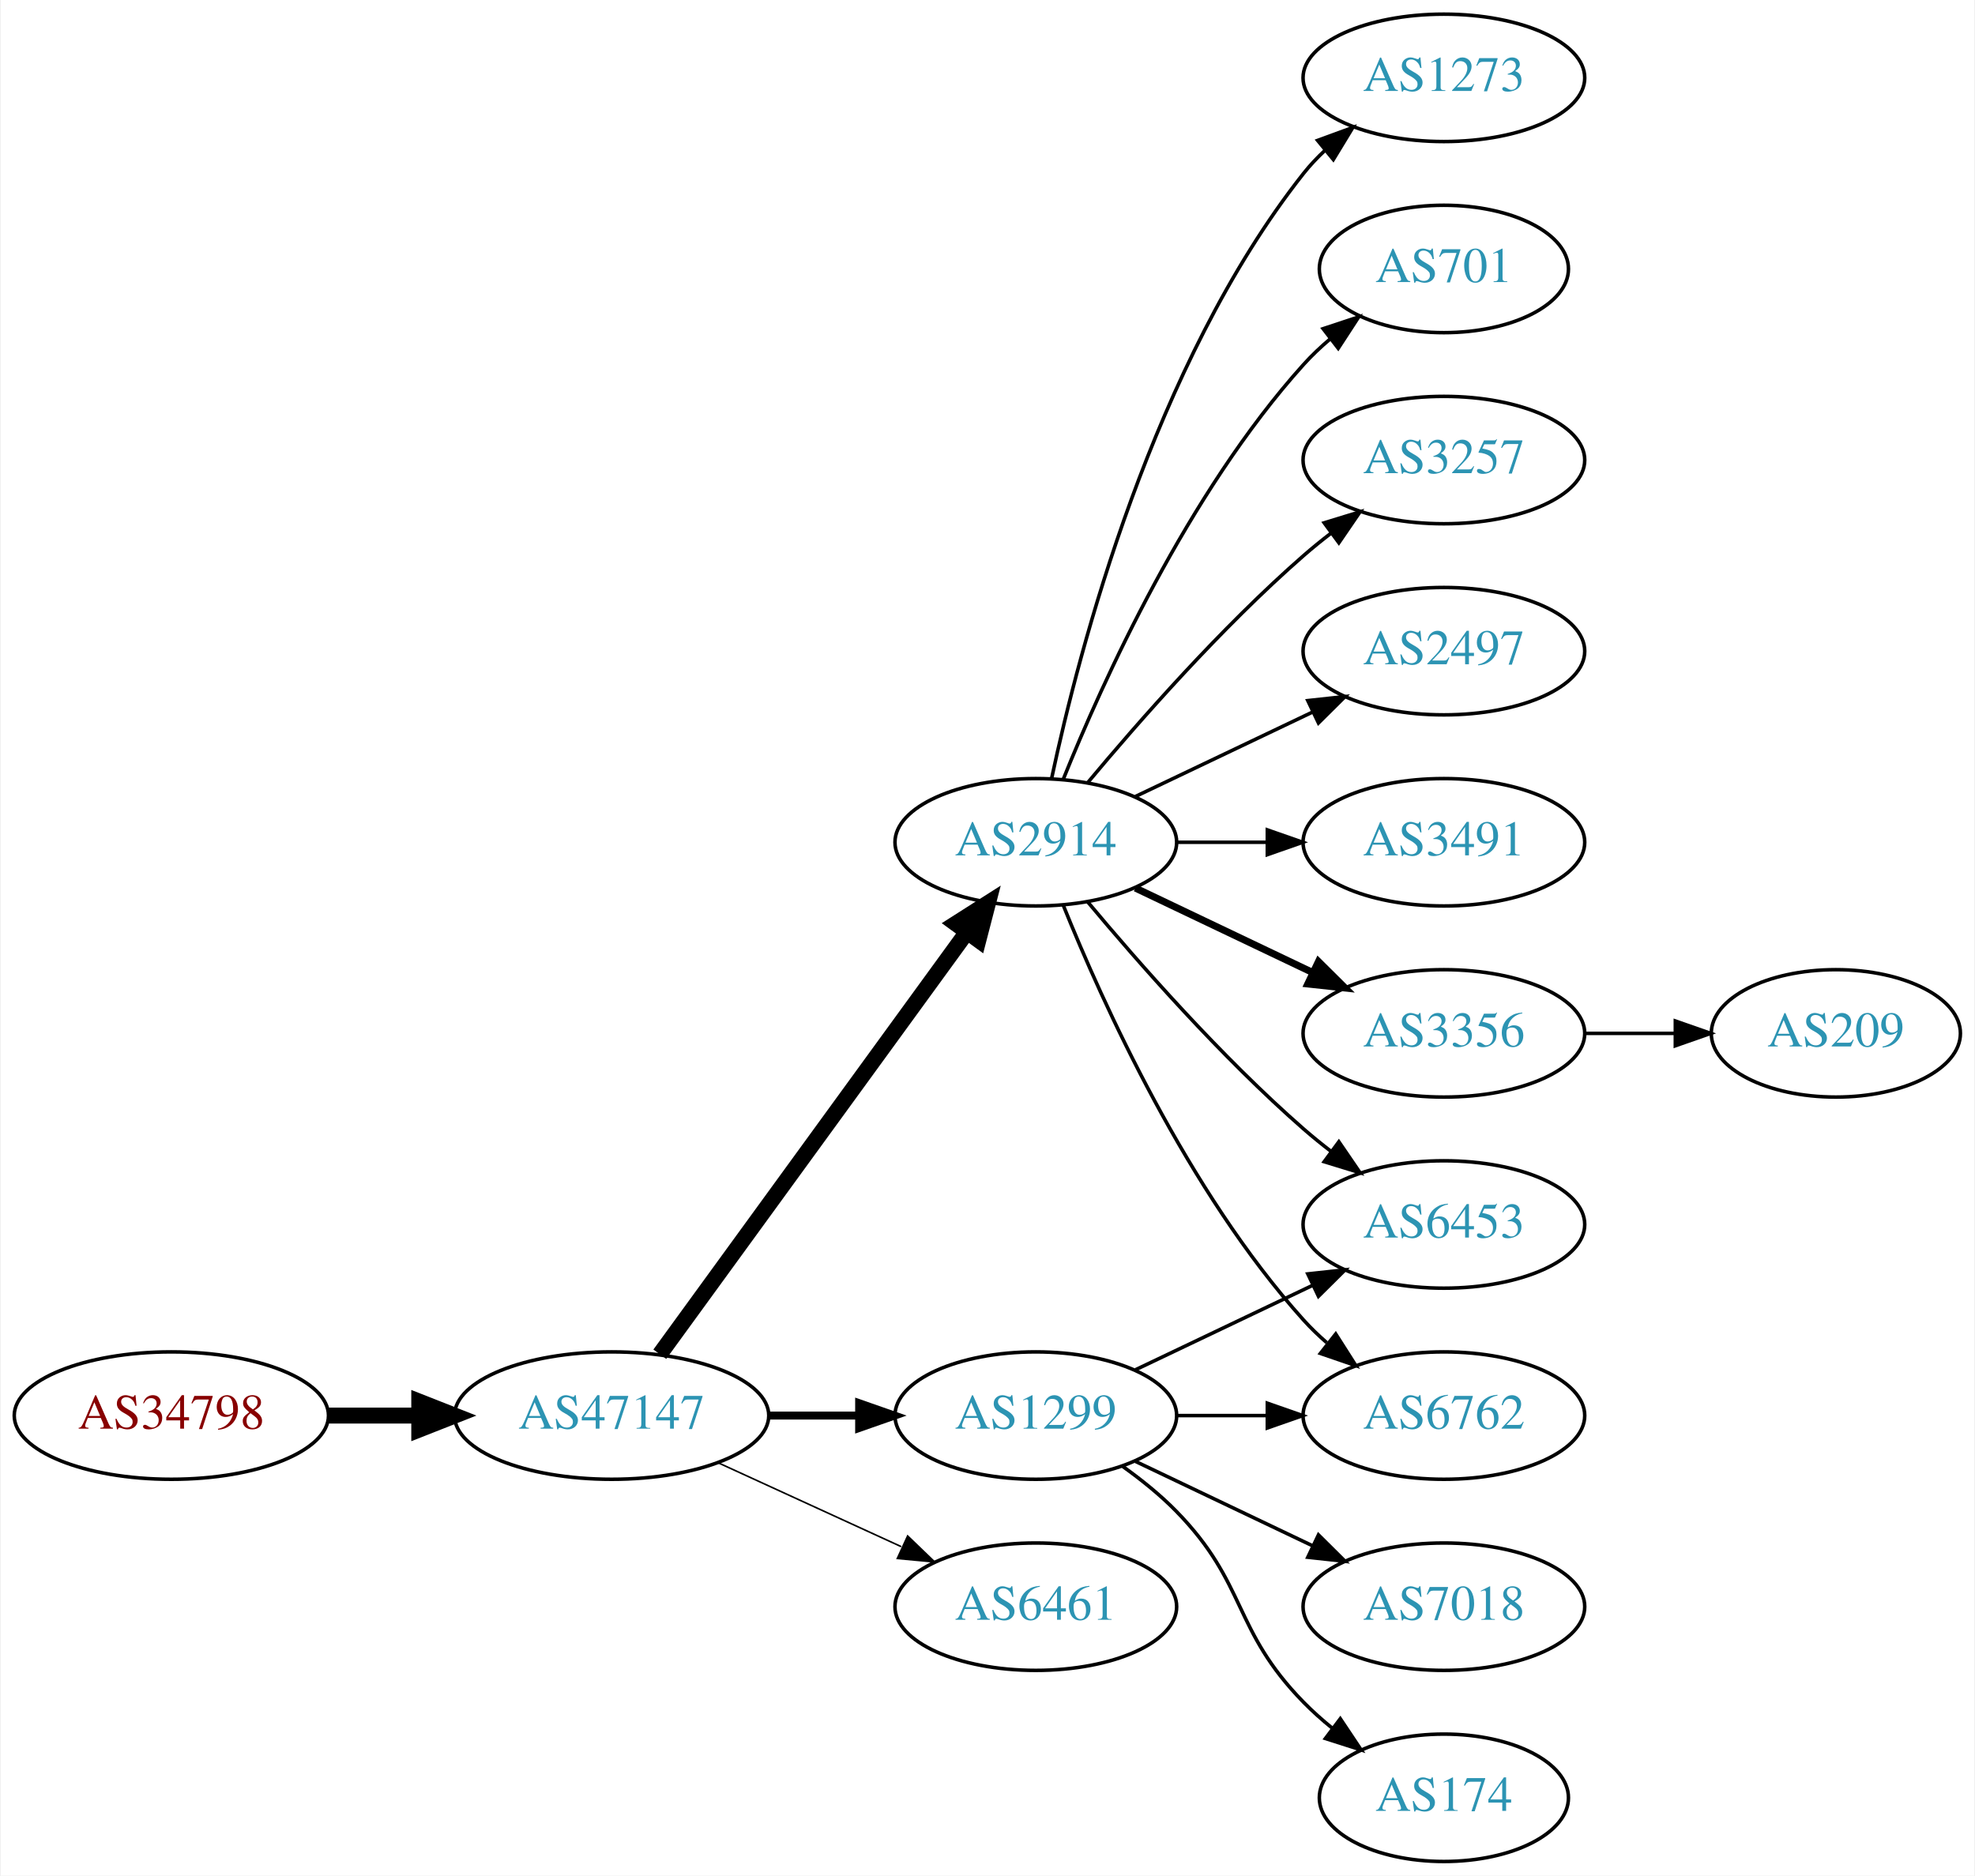
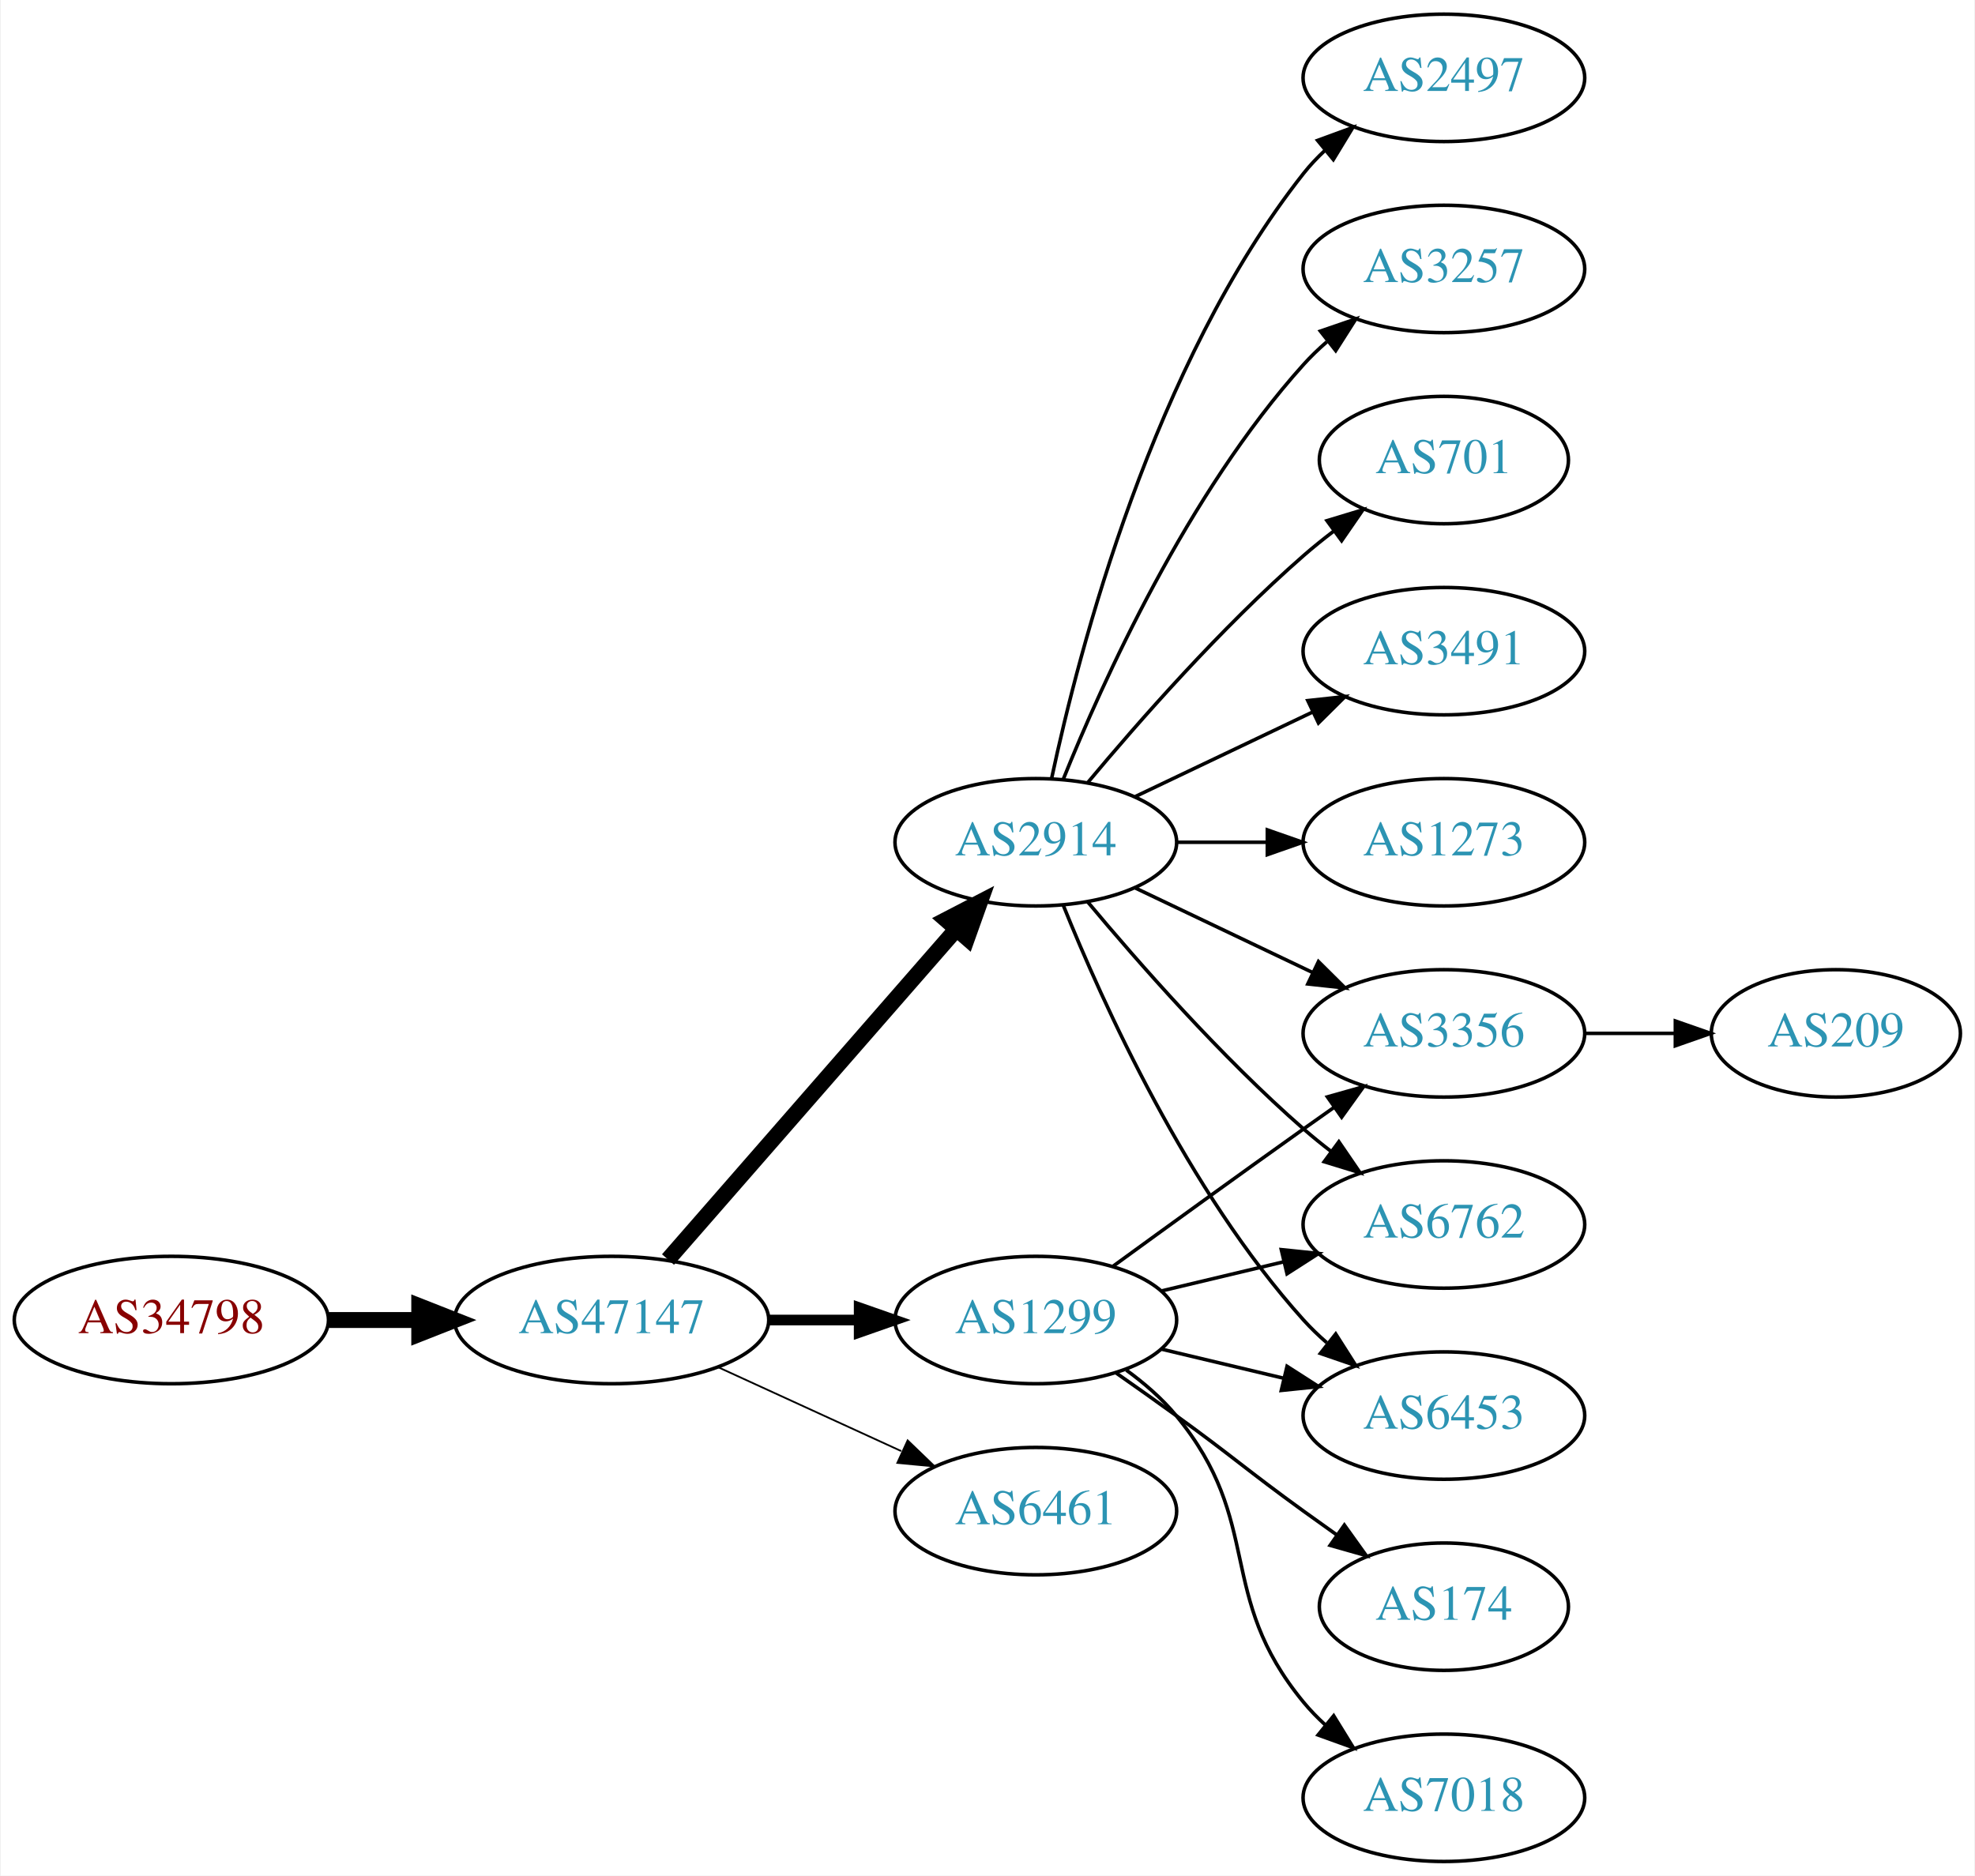
<svg xmlns="http://www.w3.org/2000/svg" xmlns:xlink="http://www.w3.org/1999/xlink" width="558pt" height="530pt" viewBox="0.00 0.00 557.56 530.00">
  <g id="graph0" class="graph" transform="scale(1 1) rotate(0) translate(4 526)">
    <polygon fill="white" stroke="none" points="-4,4 -4,-526 553.564,-526 553.564,4 -4,4" />
    <g id="node1" class="node">
      <g id="a_node1">
        <a xlink:href="/asn/34798" xlink:title="AS34798 ~ willhaben [AT]">
-           <ellipse fill="#ffffff" stroke="black" cx="44.196" cy="-126" rx="44.393" ry="18" />
-           <text text-anchor="middle" x="44.196" y="-122.3" font-family="Times,serif" font-size="14.00" fill="#880000">AS34798</text>
+           <ellipse fill="#ffffff" stroke="black" cx="44.196" cy="-153" rx="44.393" ry="18" />
+           <text text-anchor="middle" x="44.196" y="-149.3" font-family="Times,serif" font-size="14.00" fill="#880000">AS34798</text>
        </a>
      </g>
    </g>
    <g id="node2" class="node">
      <g id="a_node2">
        <a xlink:href="/asn/47147" xlink:title="AS47147 ~ ANEXIA Internetdienstleistungs GmbH [AT]">
-           <ellipse fill="#ffffff" stroke="black" cx="168.588" cy="-126" rx="44.393" ry="18" />
-           <text text-anchor="middle" x="168.588" y="-122.3" font-family="Times,serif" font-size="14.00" fill="#2c94b3">AS47147</text>
+           <ellipse fill="#ffffff" stroke="black" cx="168.588" cy="-153" rx="44.393" ry="18" />
+           <text text-anchor="middle" x="168.588" y="-149.3" font-family="Times,serif" font-size="14.00" fill="#2c94b3">AS47147</text>
        </a>
      </g>
    </g>
    <g id="edge1" class="edge">
-       <path fill="none" stroke="black" stroke-width="4.5" d="M88.692,-126C96.898,-126 105.569,-126 114.041,-126" />
-       <polygon fill="black" stroke="black" stroke-width="4.5" points="114.233,-129.938 124.233,-126 114.233,-122.063 114.233,-129.938" />
+       <path fill="none" stroke="black" stroke-width="4.5" d="M88.692,-153C96.898,-153 105.569,-153 114.041,-153" />
+       <polygon fill="black" stroke="black" stroke-width="4.5" points="114.233,-156.938 124.233,-153 114.233,-149.063 114.233,-156.938" />
    </g>
    <g id="node3" class="node">
      <g id="a_node3">
+         <a xlink:href="/asn/1299" xlink:title="AS1299 ~ Telia Carrier [EU]">
+           <ellipse fill="#ffffff" stroke="black" cx="288.431" cy="-153" rx="39.794" ry="18" />
+           <text text-anchor="middle" x="288.431" y="-149.3" font-family="Times,serif" font-size="14.00" fill="#2c94b3">AS1299</text>
+         </a>
+       </g>
+     </g>
+     <g id="edge2" class="edge">
+       <path fill="none" stroke="black" stroke-width="3" d="M212.799,-153C221.112,-153 229.875,-153 238.357,-153" />
+       <polygon fill="black" stroke="black" stroke-width="3" points="238.516,-156.5 248.516,-153 238.516,-149.5 238.516,-156.5" />
+     </g>
+     <g id="node4" class="node">
+       <g id="a_node4">
        <a xlink:href="/asn/2914" xlink:title="AS2914 ~ NTT America, Inc. [US]">
          <ellipse fill="#ffffff" stroke="black" cx="288.431" cy="-288" rx="39.794" ry="18" />
          <text text-anchor="middle" x="288.431" y="-284.3" font-family="Times,serif" font-size="14.00" fill="#2c94b3">AS2914</text>
        </a>
      </g>
    </g>
-     <g id="edge2" class="edge">
-       <path fill="none" stroke="black" stroke-width="4.5" d="M182.199,-143.337C203.02,-171.96 244.683,-229.233 268.871,-262.486" />
-       <polygon fill="black" stroke="black" stroke-width="4.5" points="265.844,-265.017 274.91,-270.788 272.212,-260.385 265.844,-265.017" />
-     </g>
-     <g id="node4" class="node">
-       <g id="a_node4">
-         <a xlink:href="/asn/1299" xlink:title="AS1299 ~ Telia Carrier [EU]">
-           <ellipse fill="#ffffff" stroke="black" cx="288.431" cy="-126" rx="39.794" ry="18" />
-           <text text-anchor="middle" x="288.431" y="-122.3" font-family="Times,serif" font-size="14.00" fill="#2c94b3">AS1299</text>
-         </a>
-       </g>
-     </g>
    <g id="edge3" class="edge">
-       <path fill="none" stroke="black" stroke-width="2.25" d="M212.799,-126C221.112,-126 229.875,-126 238.357,-126" />
-       <polygon fill="black" stroke="black" stroke-width="2.25" points="238.516,-129.5 248.516,-126 238.516,-122.5 238.516,-129.5" />
+       <path fill="none" stroke="black" stroke-width="4.5" d="M184.513,-170.098C205.056,-193.631 242.175,-236.155 265.771,-263.187" />
+       <polygon fill="black" stroke="black" stroke-width="4.5" points="263.085,-266.097 272.627,-271.041 269.017,-260.918 263.085,-266.097" />
    </g>
    <g id="node5" class="node">
      <g id="a_node5">
        <a xlink:href="/asn/6461" xlink:title="AS6461 ~ Zayo Bandwidth [US]">
-           <ellipse fill="#ffffff" stroke="black" cx="288.431" cy="-72" rx="39.794" ry="18" />
-           <text text-anchor="middle" x="288.431" y="-68.3" font-family="Times,serif" font-size="14.00" fill="#2c94b3">AS6461</text>
+           <ellipse fill="#ffffff" stroke="black" cx="288.431" cy="-99" rx="39.794" ry="18" />
+           <text text-anchor="middle" x="288.431" y="-95.3" font-family="Times,serif" font-size="14.00" fill="#2c94b3">AS6461</text>
        </a>
      </g>
    </g>
    <g id="edge4" class="edge">
-       <path fill="none" stroke="black" stroke-width="0.45" d="M198.718,-112.652C214.329,-105.498 233.727,-96.609 250.399,-88.969" />
-       <polygon fill="black" stroke="black" stroke-width="0.45" points="252.218,-91.986 259.851,-84.638 249.302,-85.622 252.218,-91.986" />
+       <path fill="none" stroke="black" stroke-width="0.5" d="M198.718,-139.652C214.329,-132.498 233.727,-123.609 250.399,-115.97" />
+       <polygon fill="black" stroke="black" stroke-width="0.5" points="252.218,-118.986 259.851,-111.638 249.302,-112.622 252.218,-118.986" />
    </g>
    <g id="node6" class="node">
      <g id="a_node6">
-         <a xlink:href="/asn/1273" xlink:title="AS1273 ~ Vodafone Group PLC [EU]">
-           <ellipse fill="#ffffff" stroke="black" cx="403.724" cy="-504" rx="39.794" ry="18" />
-           <text text-anchor="middle" x="403.724" y="-500.3" font-family="Times,serif" font-size="14.00" fill="#2c94b3">AS1273</text>
-         </a>
-       </g>
-     </g>
-     <g id="edge5" class="edge">
-       <path fill="none" stroke="black" d="M292.921,-306.16C300.552,-342.03 321.544,-423.155 364.077,-477 365.885,-479.288 367.937,-481.462 370.132,-483.51" />
-       <polygon fill="black" stroke="black" points="368.043,-486.323 377.992,-489.966 372.486,-480.914 368.043,-486.323" />
-     </g>
-     <g id="node7" class="node">
-       <g id="a_node7">
-         <a xlink:href="/asn/701" xlink:title="AS701 ~ UUNET [US]">
-           <ellipse fill="#ffffff" stroke="black" cx="403.724" cy="-450" rx="35.194" ry="18" />
-           <text text-anchor="middle" x="403.724" y="-446.3" font-family="Times,serif" font-size="14.00" fill="#2c94b3">AS701</text>
-         </a>
-       </g>
-     </g>
-     <g id="edge6" class="edge">
-       <path fill="none" stroke="black" d="M296.179,-305.787C307.23,-333.243 331.283,-386.578 364.077,-423 366.393,-425.572 368.998,-428.03 371.733,-430.343" />
-       <polygon fill="black" stroke="black" points="369.599,-433.117 379.656,-436.448 373.871,-427.572 369.599,-433.117" />
-     </g>
-     <g id="node8" class="node">
-       <g id="a_node8">
-         <a xlink:href="/asn/3257" xlink:title="AS3257 ~ GTT [DE]">
-           <ellipse fill="#ffffff" stroke="black" cx="403.724" cy="-396" rx="39.794" ry="18" />
-           <text text-anchor="middle" x="403.724" y="-392.3" font-family="Times,serif" font-size="14.00" fill="#2c94b3">AS3257</text>
-         </a>
-       </g>
-     </g>
-     <g id="edge7" class="edge">
-       <path fill="none" stroke="black" d="M303.061,-304.817C317.343,-321.929 340.89,-348.745 364.077,-369 366.543,-371.154 369.182,-373.294 371.879,-375.372" />
-       <polygon fill="black" stroke="black" points="369.904,-378.264 380.033,-381.37 374.052,-372.625 369.904,-378.264" />
-     </g>
-     <g id="node9" class="node">
-       <g id="a_node9">
-         <a xlink:href="/asn/6453" xlink:title="AS6453 ~ TATA COMMUNICATIONS (AMERICA) INC [US]">
-           <ellipse fill="#ffffff" stroke="black" cx="403.724" cy="-180" rx="39.794" ry="18" />
-           <text text-anchor="middle" x="403.724" y="-176.3" font-family="Times,serif" font-size="14.00" fill="#2c94b3">AS6453</text>
-         </a>
-       </g>
-     </g>
-     <g id="edge8" class="edge">
-       <path fill="none" stroke="black" d="M303.061,-271.183C317.343,-254.071 340.89,-227.255 364.077,-207 366.543,-204.846 369.182,-202.706 371.879,-200.628" />
-       <polygon fill="black" stroke="black" points="374.052,-203.375 380.033,-194.63 369.904,-197.736 374.052,-203.375" />
-     </g>
-     <g id="node10" class="node">
-       <g id="a_node10">
-         <a xlink:href="/asn/2497" xlink:title="AS2497 ~ Internet Initiative Japan Inc. [JP]">
-           <ellipse fill="#ffffff" stroke="black" cx="403.724" cy="-342" rx="39.794" ry="18" />
-           <text text-anchor="middle" x="403.724" y="-338.3" font-family="Times,serif" font-size="14.00" fill="#2c94b3">AS2497</text>
-         </a>
-       </g>
-     </g>
-     <g id="edge9" class="edge">
-       <path fill="none" stroke="black" d="M316.567,-300.934C331.561,-308.081 350.382,-317.052 366.605,-324.785" />
-       <polygon fill="black" stroke="black" points="365.276,-328.028 375.809,-329.171 368.288,-321.709 365.276,-328.028" />
-     </g>
-     <g id="node11" class="node">
-       <g id="a_node11">
-         <a xlink:href="/asn/3491" xlink:title="AS3491 ~ PCCW Global, Inc. [US]">
-           <ellipse fill="#ffffff" stroke="black" cx="403.724" cy="-288" rx="39.794" ry="18" />
-           <text text-anchor="middle" x="403.724" y="-284.3" font-family="Times,serif" font-size="14.00" fill="#2c94b3">AS3491</text>
-         </a>
-       </g>
-     </g>
-     <g id="edge10" class="edge">
-       <path fill="none" stroke="black" d="M328.103,-288C336.306,-288 345.07,-288 353.602,-288" />
-       <polygon fill="black" stroke="black" points="353.841,-291.5 363.841,-288 353.841,-284.5 353.841,-291.5" />
-     </g>
-     <g id="node12" class="node">
-       <g id="a_node12">
-         <a xlink:href="/asn/6762" xlink:title="AS6762 ~ TELECOM ITALIA SPARKLE S.p.A. [IT]">
-           <ellipse fill="#ffffff" stroke="black" cx="403.724" cy="-126" rx="39.794" ry="18" />
-           <text text-anchor="middle" x="403.724" y="-122.3" font-family="Times,serif" font-size="14.00" fill="#2c94b3">AS6762</text>
-         </a>
-       </g>
-     </g>
-     <g id="edge11" class="edge">
-       <path fill="none" stroke="black" d="M296.179,-270.213C307.23,-242.757 331.283,-189.422 364.077,-153 366.08,-150.776 368.298,-148.637 370.631,-146.603" />
-       <polygon fill="black" stroke="black" points="373.161,-149.065 378.85,-140.127 368.829,-143.567 373.161,-149.065" />
-     </g>
-     <g id="node13" class="node">
-       <g id="a_node13">
        <a xlink:href="/asn/3356" xlink:title="AS3356 ~ Level 3 Parent, LLC [US]">
          <ellipse fill="#ffffff" stroke="black" cx="403.724" cy="-234" rx="39.794" ry="18" />
          <text text-anchor="middle" x="403.724" y="-230.3" font-family="Times,serif" font-size="14.00" fill="#2c94b3">AS3356</text>
        </a>
      </g>
    </g>
+     <g id="edge5" class="edge">
+       <path fill="none" stroke="black" d="M310.279,-168.222C325.213,-179.091 345.827,-194.025 364.077,-207 366.898,-209.005 369.841,-211.085 372.789,-213.159" />
+       <polygon fill="black" stroke="black" points="370.816,-216.05 381.013,-218.926 374.835,-210.319 370.816,-216.05" />
+     </g>
+     <g id="node7" class="node">
+       <g id="a_node7">
+         <a xlink:href="/asn/6762" xlink:title="AS6762 ~ TELECOM ITALIA SPARKLE S.p.A. [IT]">
+           <ellipse fill="#ffffff" stroke="black" cx="403.724" cy="-180" rx="39.794" ry="18" />
+           <text text-anchor="middle" x="403.724" y="-176.3" font-family="Times,serif" font-size="14.00" fill="#2c94b3">AS6762</text>
+         </a>
+       </g>
+     </g>
+     <g id="edge6" class="edge">
+       <path fill="none" stroke="black" d="M324.038,-161.248C334.909,-163.838 347.064,-166.735 358.506,-169.462" />
+       <polygon fill="black" stroke="black" points="357.789,-172.889 368.328,-171.803 359.412,-166.08 357.789,-172.889" />
+     </g>
+     <g id="node8" class="node">
+       <g id="a_node8">
+         <a xlink:href="/asn/174" xlink:title="AS174 ~ Cogent Communications [US]">
+           <ellipse fill="#ffffff" stroke="black" cx="403.724" cy="-72" rx="35.194" ry="18" />
+           <text text-anchor="middle" x="403.724" y="-68.3" font-family="Times,serif" font-size="14.00" fill="#2c94b3">AS174</text>
+         </a>
+       </g>
+     </g>
+     <g id="edge7" class="edge">
+       <path fill="none" stroke="black" d="M311.188,-137.991C316.722,-134.121 322.641,-129.936 328.077,-126 344.277,-114.271 347.877,-110.729 364.077,-99 367.106,-96.807 370.285,-94.537 373.463,-92.287" />
+       <polygon fill="black" stroke="black" points="375.606,-95.059 381.774,-86.445 371.58,-89.333 375.606,-95.059" />
+     </g>
+     <g id="node9" class="node">
+       <g id="a_node9">
+         <a xlink:href="/asn/7018" xlink:title="AS7018 ~ AT&amp;T Services, Inc. [US]">
+           <ellipse fill="#ffffff" stroke="black" cx="403.724" cy="-18" rx="39.794" ry="18" />
+           <text text-anchor="middle" x="403.724" y="-14.3" font-family="Times,serif" font-size="14.00" fill="#2c94b3">AS7018</text>
+         </a>
+       </g>
+     </g>
+     <g id="edge8" class="edge">
+       <path fill="none" stroke="black" d="M314.012,-138.844C319.106,-135.128 324.12,-130.799 328.077,-126 353.142,-95.606 339.013,-75.394 364.077,-45 365.932,-42.751 368.02,-40.604 370.238,-38.576" />
+       <polygon fill="black" stroke="black" points="372.587,-41.178 378.143,-32.156 368.174,-35.744 372.587,-41.178" />
+     </g>
+     <g id="node10" class="node">
+       <g id="a_node10">
+         <a xlink:href="/asn/6453" xlink:title="AS6453 ~ TATA COMMUNICATIONS (AMERICA) INC [US]">
+           <ellipse fill="#ffffff" stroke="black" cx="403.724" cy="-126" rx="39.794" ry="18" />
+           <text text-anchor="middle" x="403.724" y="-122.3" font-family="Times,serif" font-size="14.00" fill="#2c94b3">AS6453</text>
+         </a>
+       </g>
+     </g>
+     <g id="edge9" class="edge">
+       <path fill="none" stroke="black" d="M324.038,-144.752C334.909,-142.162 347.064,-139.265 358.506,-136.538" />
+       <polygon fill="black" stroke="black" points="359.412,-139.92 368.328,-134.197 357.789,-133.111 359.412,-139.92" />
+     </g>
+     <g id="edge15" class="edge">
+       <path fill="none" stroke="black" d="M316.567,-275.066C331.561,-267.919 350.382,-258.948 366.605,-251.215" />
+       <polygon fill="black" stroke="black" points="368.288,-254.291 375.809,-246.829 365.276,-247.972 368.288,-254.291" />
+     </g>
+     <g id="edge13" class="edge">
+       <path fill="none" stroke="black" d="M303.061,-271.183C317.343,-254.071 340.89,-227.255 364.077,-207 366.543,-204.846 369.182,-202.706 371.879,-200.628" />
+       <polygon fill="black" stroke="black" points="374.052,-203.375 380.033,-194.63 369.904,-197.736 374.052,-203.375" />
+     </g>
+     <g id="edge10" class="edge">
+       <path fill="none" stroke="black" d="M296.179,-270.213C307.23,-242.757 331.283,-189.422 364.077,-153 366.08,-150.776 368.298,-148.637 370.631,-146.603" />
+       <polygon fill="black" stroke="black" points="373.161,-149.065 378.85,-140.127 368.829,-143.567 373.161,-149.065" />
+     </g>
+     <g id="node11" class="node">
+       <g id="a_node11">
+         <a xlink:href="/asn/2497" xlink:title="AS2497 ~ Internet Initiative Japan Inc. [JP]">
+           <ellipse fill="#ffffff" stroke="black" cx="403.724" cy="-504" rx="39.794" ry="18" />
+           <text text-anchor="middle" x="403.724" y="-500.3" font-family="Times,serif" font-size="14.00" fill="#2c94b3">AS2497</text>
+         </a>
+       </g>
+     </g>
+     <g id="edge11" class="edge">
+       <path fill="none" stroke="black" d="M292.921,-306.16C300.552,-342.03 321.544,-423.155 364.077,-477 365.885,-479.288 367.937,-481.462 370.132,-483.51" />
+       <polygon fill="black" stroke="black" points="368.043,-486.323 377.992,-489.966 372.486,-480.914 368.043,-486.323" />
+     </g>
+     <g id="node12" class="node">
+       <g id="a_node12">
+         <a xlink:href="/asn/3257" xlink:title="AS3257 ~ GTT [DE]">
+           <ellipse fill="#ffffff" stroke="black" cx="403.724" cy="-450" rx="39.794" ry="18" />
+           <text text-anchor="middle" x="403.724" y="-446.3" font-family="Times,serif" font-size="14.00" fill="#2c94b3">AS3257</text>
+         </a>
+       </g>
+     </g>
    <g id="edge12" class="edge">
-       <path fill="none" stroke="black" stroke-width="2" d="M316.567,-275.066C331.561,-267.919 350.382,-258.948 366.605,-251.215" />
-       <polygon fill="black" stroke="black" stroke-width="2" points="368.288,-254.291 375.809,-246.829 365.276,-247.972 368.288,-254.291" />
+       <path fill="none" stroke="black" d="M296.179,-305.787C307.23,-333.243 331.283,-386.578 364.077,-423 366.08,-425.224 368.298,-427.363 370.631,-429.397" />
+       <polygon fill="black" stroke="black" points="368.829,-432.433 378.85,-435.873 373.161,-426.935 368.829,-432.433" />
+     </g>
+     <g id="node13" class="node">
+       <g id="a_node13">
+         <a xlink:href="/asn/701" xlink:title="AS701 ~ UUNET [US]">
+           <ellipse fill="#ffffff" stroke="black" cx="403.724" cy="-396" rx="35.194" ry="18" />
+           <text text-anchor="middle" x="403.724" y="-392.3" font-family="Times,serif" font-size="14.00" fill="#2c94b3">AS701</text>
+         </a>
+       </g>
    </g>
    <g id="edge14" class="edge">
-       <path fill="none" stroke="black" d="M316.567,-138.934C331.561,-146.081 350.382,-155.052 366.605,-162.785" />
-       <polygon fill="black" stroke="black" points="365.276,-166.028 375.809,-167.171 368.288,-159.709 365.276,-166.028" />
-     </g>
-     <g id="edge15" class="edge">
-       <path fill="none" stroke="black" d="M328.103,-126C336.306,-126 345.07,-126 353.602,-126" />
-       <polygon fill="black" stroke="black" points="353.841,-129.5 363.841,-126 353.841,-122.5 353.841,-129.5" />
+       <path fill="none" stroke="black" d="M303.061,-304.817C317.343,-321.929 340.89,-348.745 364.077,-369 366.747,-371.332 369.62,-373.648 372.55,-375.886" />
+       <polygon fill="black" stroke="black" points="370.701,-378.87 380.841,-381.939 374.828,-373.216 370.701,-378.87" />
    </g>
    <g id="node14" class="node">
      <g id="a_node14">
-         <a xlink:href="/asn/7018" xlink:title="AS7018 ~ AT&amp;T Services, Inc. [US]">
-           <ellipse fill="#ffffff" stroke="black" cx="403.724" cy="-72" rx="39.794" ry="18" />
-           <text text-anchor="middle" x="403.724" y="-68.3" font-family="Times,serif" font-size="14.00" fill="#2c94b3">AS7018</text>
-         </a>
-       </g>
-     </g>
-     <g id="edge13" class="edge">
-       <path fill="none" stroke="black" d="M316.567,-113.066C331.561,-105.919 350.382,-96.948 366.605,-89.215" />
-       <polygon fill="black" stroke="black" points="368.288,-92.291 375.809,-84.829 365.276,-85.972 368.288,-92.291" />
+         <a xlink:href="/asn/3491" xlink:title="AS3491 ~ PCCW Global, Inc. [US]">
+           <ellipse fill="#ffffff" stroke="black" cx="403.724" cy="-342" rx="39.794" ry="18" />
+           <text text-anchor="middle" x="403.724" y="-338.3" font-family="Times,serif" font-size="14.00" fill="#2c94b3">AS3491</text>
+         </a>
+       </g>
+     </g>
+     <g id="edge16" class="edge">
+       <path fill="none" stroke="black" d="M316.567,-300.934C331.561,-308.081 350.382,-317.052 366.605,-324.785" />
+       <polygon fill="black" stroke="black" points="365.276,-328.028 375.809,-329.171 368.288,-321.709 365.276,-328.028" />
    </g>
    <g id="node15" class="node">
      <g id="a_node15">
-         <a xlink:href="/asn/174" xlink:title="AS174 ~ Cogent Communications [US]">
-           <ellipse fill="#ffffff" stroke="black" cx="403.724" cy="-18" rx="35.194" ry="18" />
-           <text text-anchor="middle" x="403.724" y="-14.3" font-family="Times,serif" font-size="14.00" fill="#2c94b3">AS174</text>
-         </a>
-       </g>
-     </g>
-     <g id="edge16" class="edge">
-       <path fill="none" stroke="black" d="M313.025,-111.611C318.281,-107.852 323.613,-103.563 328.077,-99 348.25,-78.383 343.905,-65.617 364.077,-45 366.556,-42.466 369.303,-40.017 372.156,-37.696" />
-       <polygon fill="black" stroke="black" points="374.458,-40.343 380.341,-31.532 370.247,-34.752 374.458,-40.343" />
+         <a xlink:href="/asn/1273" xlink:title="AS1273 ~ Vodafone Group PLC [EU]">
+           <ellipse fill="#ffffff" stroke="black" cx="403.724" cy="-288" rx="39.794" ry="18" />
+           <text text-anchor="middle" x="403.724" y="-284.3" font-family="Times,serif" font-size="14.00" fill="#2c94b3">AS1273</text>
+         </a>
+       </g>
+     </g>
+     <g id="edge17" class="edge">
+       <path fill="none" stroke="black" d="M328.103,-288C336.306,-288 345.07,-288 353.602,-288" />
+       <polygon fill="black" stroke="black" points="353.841,-291.5 363.841,-288 353.841,-284.5 353.841,-291.5" />
    </g>
    <g id="node16" class="node">
      <g id="a_node16">
        <a xlink:href="/asn/209" xlink:title="AS209 ~ CenturyLink Communications, LLC [US]">
          <ellipse fill="#ffffff" stroke="black" cx="514.467" cy="-234" rx="35.194" ry="18" />
          <text text-anchor="middle" x="514.467" y="-230.3" font-family="Times,serif" font-size="14.00" fill="#2c94b3">AS209</text>
        </a>
      </g>
    </g>
-     <g id="edge17" class="edge">
+     <g id="edge18" class="edge">
      <path fill="none" stroke="black" d="M443.675,-234C451.908,-234 460.654,-234 469.07,-234" />
      <polygon fill="black" stroke="black" points="469.115,-237.5 479.115,-234 469.115,-230.5 469.115,-237.5" />
    </g>
  </g>
</svg>
